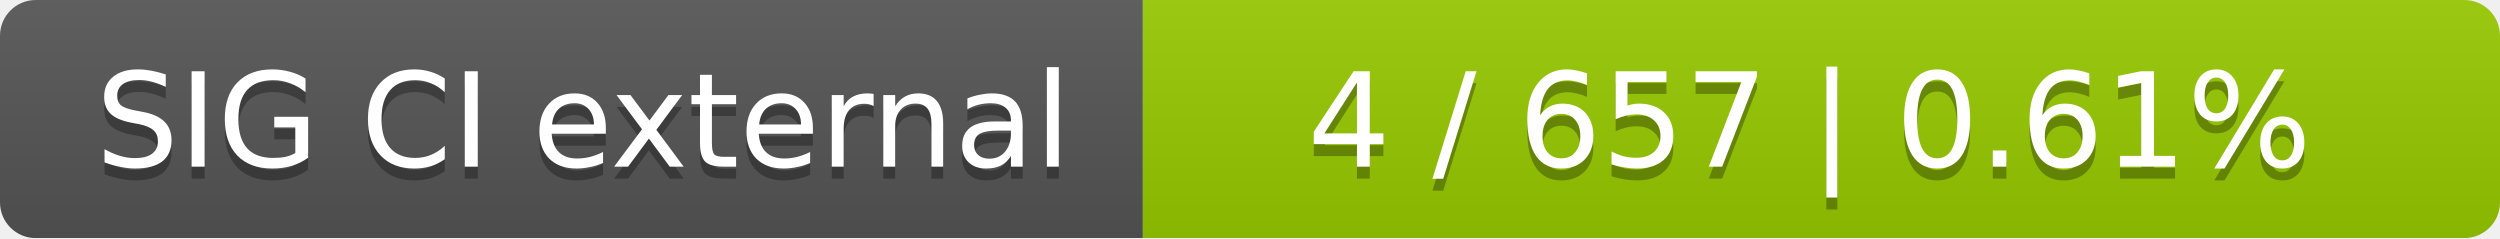
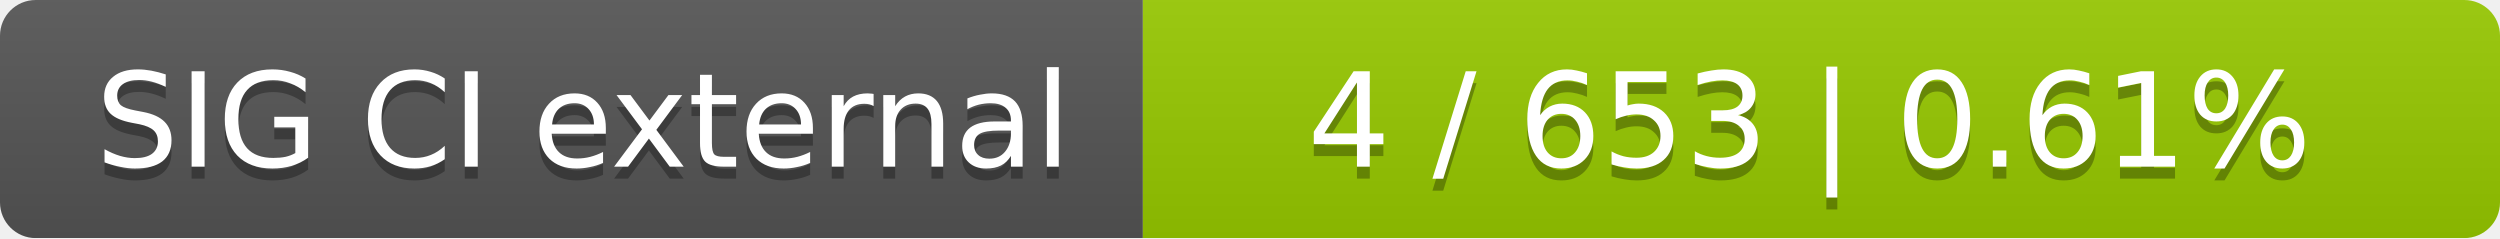
<svg xmlns="http://www.w3.org/2000/svg" width="210" height="20">
  <linearGradient id="smooth" x2="0" y2="100%">
    <stop offset="0" stop-color="#bbb" stop-opacity=".1" />
    <stop offset="1" stop-opacity=".1" />
  </linearGradient>
  <mask id="round">
    <rect width="210" height="20" rx="3" fill="#fff" />
  </mask>
  <g mask="url(#round)">
    <rect width="96" height="20" fill="#555" />
    <rect x="96" width="114" height="20" fill="#97ca00" />
    <rect width="210" height="20" fill="url(#smooth)" />
  </g>
  <g fill="#fff" text-anchor="middle" font-family="DejaVu Sans,Verdana,Geneva,sans-serif" font-size="11">
    <text x="49" y="15" fill="#010101" fill-opacity=".3">SIG CI external</text>
    <text x="49" y="14">SIG CI external</text>
-     <text x="152" y="15" fill="#010101" fill-opacity=".3">4 / 657    |    0.61%</text>
-     <text x="152" y="14">4 / 657    |    0.61%</text>
+     <text x="152" y="15" fill="#010101" fill-opacity=".3">4 / 653    |    0.61%</text>
+     <text x="152" y="14">4 / 653    |    0.61%</text>
  </g>
</svg>
